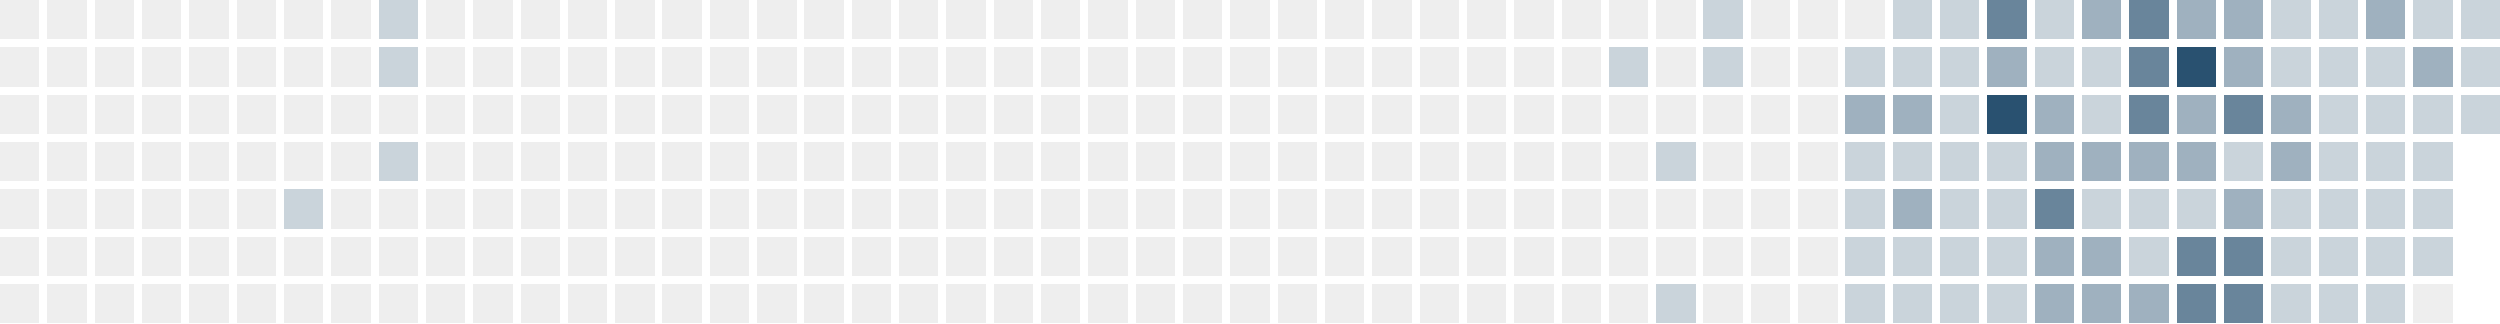
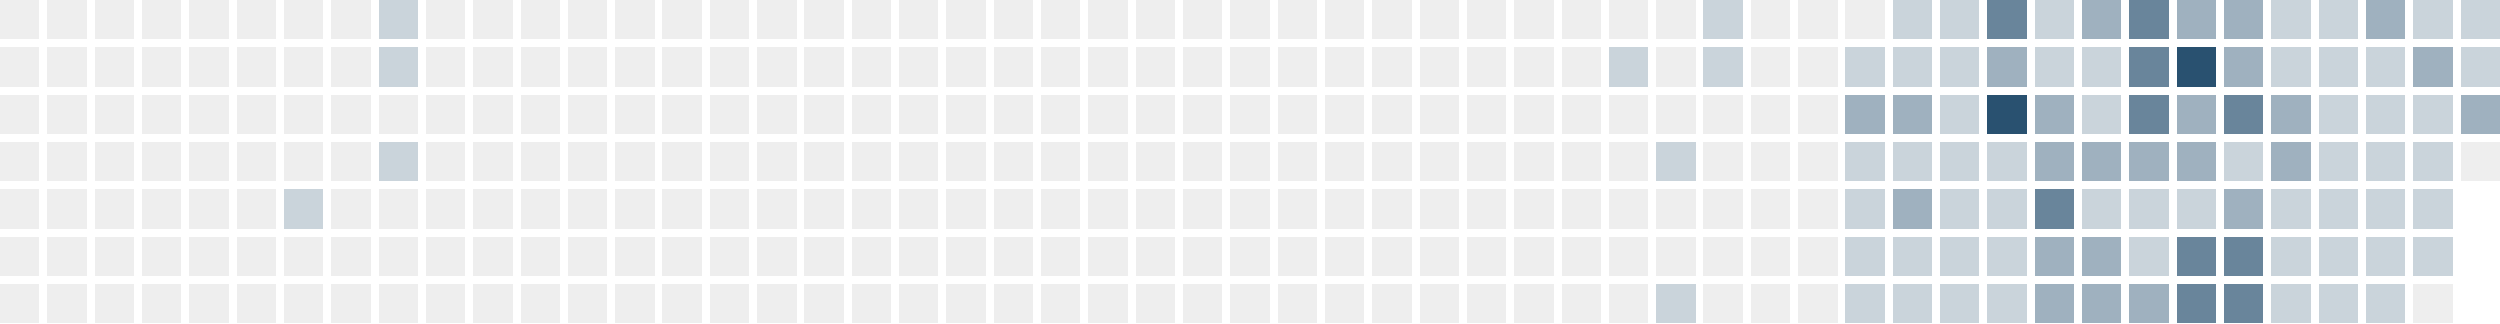
<svg xmlns="http://www.w3.org/2000/svg" version="1.1" width="634.0" height="82.0" viewBox="27.0 20.0 634.0 82.0">
  <rect style="fill:#eeeeee;shape-rendering:crispedges" data-score="0" data-date="2025-02-16" x="27" y="20" width="10" height="10" />
  <rect style="fill:#eeeeee;shape-rendering:crispedges" data-score="0" data-date="2025-02-23" x="39" y="20" width="10" height="10" />
  <rect style="fill:#eeeeee;shape-rendering:crispedges" data-score="0" data-date="2025-03-02" x="51" y="20" width="10" height="10" />
  <rect style="fill:#eeeeee;shape-rendering:crispedges" data-score="0" data-date="2025-03-09" x="63" y="20" width="10" height="10" />
  <rect style="fill:#eeeeee;shape-rendering:crispedges" data-score="0" data-date="2025-03-16" x="75" y="20" width="10" height="10" />
  <rect style="fill:#eeeeee;shape-rendering:crispedges" data-score="0" data-date="2025-03-23" x="87" y="20" width="10" height="10" />
  <rect style="fill:#eeeeee;shape-rendering:crispedges" data-score="0" data-date="2025-03-30" x="99" y="20" width="10" height="10" />
  <rect style="fill:#eeeeee;shape-rendering:crispedges" data-score="0" data-date="2025-04-06" x="111" y="20" width="10" height="10" />
  <rect style="fill:#cad4db;shape-rendering:crispedges" data-score="1" data-date="2025-04-13" x="123" y="20" width="10" height="10" />
  <rect style="fill:#eeeeee;shape-rendering:crispedges" data-score="0" data-date="2025-04-20" x="135" y="20" width="10" height="10" />
  <rect style="fill:#eeeeee;shape-rendering:crispedges" data-score="0" data-date="2025-04-27" x="147" y="20" width="10" height="10" />
  <rect style="fill:#eeeeee;shape-rendering:crispedges" data-score="0" data-date="2025-05-04" x="159" y="20" width="10" height="10" />
  <rect style="fill:#eeeeee;shape-rendering:crispedges" data-score="0" data-date="2025-05-11" x="171" y="20" width="10" height="10" />
  <rect style="fill:#eeeeee;shape-rendering:crispedges" data-score="0" data-date="2025-05-18" x="183" y="20" width="10" height="10" />
  <rect style="fill:#eeeeee;shape-rendering:crispedges" data-score="0" data-date="2025-05-25" x="195" y="20" width="10" height="10" />
  <rect style="fill:#eeeeee;shape-rendering:crispedges" data-score="0" data-date="2025-06-01" x="207" y="20" width="10" height="10" />
  <rect style="fill:#eeeeee;shape-rendering:crispedges" data-score="0" data-date="2025-06-08" x="219" y="20" width="10" height="10" />
  <rect style="fill:#eeeeee;shape-rendering:crispedges" data-score="0" data-date="2025-06-15" x="231" y="20" width="10" height="10" />
  <rect style="fill:#eeeeee;shape-rendering:crispedges" data-score="0" data-date="2025-06-22" x="243" y="20" width="10" height="10" />
  <rect style="fill:#eeeeee;shape-rendering:crispedges" data-score="0" data-date="2025-06-29" x="255" y="20" width="10" height="10" />
  <rect style="fill:#eeeeee;shape-rendering:crispedges" data-score="0" data-date="2025-07-06" x="267" y="20" width="10" height="10" />
  <rect style="fill:#eeeeee;shape-rendering:crispedges" data-score="0" data-date="2025-07-13" x="279" y="20" width="10" height="10" />
  <rect style="fill:#eeeeee;shape-rendering:crispedges" data-score="0" data-date="2025-07-20" x="291" y="20" width="10" height="10" />
  <rect style="fill:#eeeeee;shape-rendering:crispedges" data-score="0" data-date="2025-07-27" x="303" y="20" width="10" height="10" />
  <rect style="fill:#eeeeee;shape-rendering:crispedges" data-score="0" data-date="2025-08-03" x="315" y="20" width="10" height="10" />
  <rect style="fill:#eeeeee;shape-rendering:crispedges" data-score="0" data-date="2025-08-10" x="327" y="20" width="10" height="10" />
  <rect style="fill:#eeeeee;shape-rendering:crispedges" data-score="0" data-date="2025-08-17" x="339" y="20" width="10" height="10" />
  <rect style="fill:#eeeeee;shape-rendering:crispedges" data-score="0" data-date="2025-08-24" x="351" y="20" width="10" height="10" />
  <rect style="fill:#eeeeee;shape-rendering:crispedges" data-score="0" data-date="2025-08-31" x="363" y="20" width="10" height="10" />
  <rect style="fill:#eeeeee;shape-rendering:crispedges" data-score="0" data-date="2025-09-07" x="375" y="20" width="10" height="10" />
  <rect style="fill:#eeeeee;shape-rendering:crispedges" data-score="0" data-date="2025-09-14" x="387" y="20" width="10" height="10" />
  <rect style="fill:#eeeeee;shape-rendering:crispedges" data-score="0" data-date="2025-09-21" x="399" y="20" width="10" height="10" />
  <rect style="fill:#eeeeee;shape-rendering:crispedges" data-score="0" data-date="2025-09-28" x="411" y="20" width="10" height="10" />
  <rect style="fill:#eeeeee;shape-rendering:crispedges" data-score="0" data-date="2025-10-05" x="423" y="20" width="10" height="10" />
  <rect style="fill:#eeeeee;shape-rendering:crispedges" data-score="0" data-date="2025-10-12" x="435" y="20" width="10" height="10" />
  <rect style="fill:#eeeeee;shape-rendering:crispedges" data-score="0" data-date="2025-10-19" x="447" y="20" width="10" height="10" />
  <rect style="fill:#cad4db;shape-rendering:crispedges" data-score="1" data-date="2025-10-26" x="459" y="20" width="10" height="10" />
  <rect style="fill:#eeeeee;shape-rendering:crispedges" data-score="0" data-date="2025-11-02" x="471" y="20" width="10" height="10" />
  <rect style="fill:#eeeeee;shape-rendering:crispedges" data-score="0" data-date="2025-11-09" x="483" y="20" width="10" height="10" />
  <rect style="fill:#eeeeee;shape-rendering:crispedges" data-score="0" data-date="2025-11-16" x="495" y="20" width="10" height="10" />
  <rect style="fill:#cad4db;shape-rendering:crispedges" data-score="1" data-date="2025-11-23" x="507" y="20" width="10" height="10" />
  <rect style="fill:#cad4db;shape-rendering:crispedges" data-score="1" data-date="2025-11-30" x="519" y="20" width="10" height="10" />
  <rect style="fill:#69859b;shape-rendering:crispedges" data-score="3" data-date="2025-12-07" x="531" y="20" width="10" height="10" />
  <rect style="fill:#cad4db;shape-rendering:crispedges" data-score="1" data-date="2025-12-14" x="543" y="20" width="10" height="10" />
  <rect style="fill:#9fb1bf;shape-rendering:crispedges" data-score="2" data-date="2025-12-21" x="555" y="20" width="10" height="10" />
  <rect style="fill:#69859b;shape-rendering:crispedges" data-score="3" data-date="2025-12-28" x="567" y="20" width="10" height="10" />
  <rect style="fill:#9fb1bf;shape-rendering:crispedges" data-score="2" data-date="2026-01-04" x="579" y="20" width="10" height="10" />
  <rect style="fill:#9fb1bf;shape-rendering:crispedges" data-score="2" data-date="2026-01-11" x="591" y="20" width="10" height="10" />
  <rect style="fill:#cad4db;shape-rendering:crispedges" data-score="1" data-date="2026-01-18" x="603" y="20" width="10" height="10" />
  <rect style="fill:#cad4db;shape-rendering:crispedges" data-score="1" data-date="2026-01-25" x="615" y="20" width="10" height="10" />
  <rect style="fill:#9fb1bf;shape-rendering:crispedges" data-score="2" data-date="2026-02-01" x="627" y="20" width="10" height="10" />
  <rect style="fill:#cad4db;shape-rendering:crispedges" data-score="1" data-date="2026-02-08" x="639" y="20" width="10" height="10" />
  <rect style="fill:#cad4db;shape-rendering:crispedges" data-score="1" data-date="2026-02-15" x="651" y="20" width="10" height="10" />
  <rect style="fill:#eeeeee;shape-rendering:crispedges" data-score="0" data-date="2025-02-17" x="27" y="32" width="10" height="10" />
  <rect style="fill:#eeeeee;shape-rendering:crispedges" data-score="0" data-date="2025-02-24" x="39" y="32" width="10" height="10" />
  <rect style="fill:#eeeeee;shape-rendering:crispedges" data-score="0" data-date="2025-03-03" x="51" y="32" width="10" height="10" />
  <rect style="fill:#eeeeee;shape-rendering:crispedges" data-score="0" data-date="2025-03-10" x="63" y="32" width="10" height="10" />
  <rect style="fill:#eeeeee;shape-rendering:crispedges" data-score="0" data-date="2025-03-17" x="75" y="32" width="10" height="10" />
  <rect style="fill:#eeeeee;shape-rendering:crispedges" data-score="0" data-date="2025-03-24" x="87" y="32" width="10" height="10" />
  <rect style="fill:#eeeeee;shape-rendering:crispedges" data-score="0" data-date="2025-03-31" x="99" y="32" width="10" height="10" />
  <rect style="fill:#eeeeee;shape-rendering:crispedges" data-score="0" data-date="2025-04-07" x="111" y="32" width="10" height="10" />
  <rect style="fill:#cad4db;shape-rendering:crispedges" data-score="1" data-date="2025-04-14" x="123" y="32" width="10" height="10" />
  <rect style="fill:#eeeeee;shape-rendering:crispedges" data-score="0" data-date="2025-04-21" x="135" y="32" width="10" height="10" />
  <rect style="fill:#eeeeee;shape-rendering:crispedges" data-score="0" data-date="2025-04-28" x="147" y="32" width="10" height="10" />
  <rect style="fill:#eeeeee;shape-rendering:crispedges" data-score="0" data-date="2025-05-05" x="159" y="32" width="10" height="10" />
  <rect style="fill:#eeeeee;shape-rendering:crispedges" data-score="0" data-date="2025-05-12" x="171" y="32" width="10" height="10" />
  <rect style="fill:#eeeeee;shape-rendering:crispedges" data-score="0" data-date="2025-05-19" x="183" y="32" width="10" height="10" />
  <rect style="fill:#eeeeee;shape-rendering:crispedges" data-score="0" data-date="2025-05-26" x="195" y="32" width="10" height="10" />
  <rect style="fill:#eeeeee;shape-rendering:crispedges" data-score="0" data-date="2025-06-02" x="207" y="32" width="10" height="10" />
  <rect style="fill:#eeeeee;shape-rendering:crispedges" data-score="0" data-date="2025-06-09" x="219" y="32" width="10" height="10" />
  <rect style="fill:#eeeeee;shape-rendering:crispedges" data-score="0" data-date="2025-06-16" x="231" y="32" width="10" height="10" />
  <rect style="fill:#eeeeee;shape-rendering:crispedges" data-score="0" data-date="2025-06-23" x="243" y="32" width="10" height="10" />
  <rect style="fill:#eeeeee;shape-rendering:crispedges" data-score="0" data-date="2025-06-30" x="255" y="32" width="10" height="10" />
  <rect style="fill:#eeeeee;shape-rendering:crispedges" data-score="0" data-date="2025-07-07" x="267" y="32" width="10" height="10" />
  <rect style="fill:#eeeeee;shape-rendering:crispedges" data-score="0" data-date="2025-07-14" x="279" y="32" width="10" height="10" />
  <rect style="fill:#eeeeee;shape-rendering:crispedges" data-score="0" data-date="2025-07-21" x="291" y="32" width="10" height="10" />
  <rect style="fill:#eeeeee;shape-rendering:crispedges" data-score="0" data-date="2025-07-28" x="303" y="32" width="10" height="10" />
  <rect style="fill:#eeeeee;shape-rendering:crispedges" data-score="0" data-date="2025-08-04" x="315" y="32" width="10" height="10" />
  <rect style="fill:#eeeeee;shape-rendering:crispedges" data-score="0" data-date="2025-08-11" x="327" y="32" width="10" height="10" />
  <rect style="fill:#eeeeee;shape-rendering:crispedges" data-score="0" data-date="2025-08-18" x="339" y="32" width="10" height="10" />
  <rect style="fill:#eeeeee;shape-rendering:crispedges" data-score="0" data-date="2025-08-25" x="351" y="32" width="10" height="10" />
  <rect style="fill:#eeeeee;shape-rendering:crispedges" data-score="0" data-date="2025-09-01" x="363" y="32" width="10" height="10" />
  <rect style="fill:#eeeeee;shape-rendering:crispedges" data-score="0" data-date="2025-09-08" x="375" y="32" width="10" height="10" />
  <rect style="fill:#eeeeee;shape-rendering:crispedges" data-score="0" data-date="2025-09-15" x="387" y="32" width="10" height="10" />
  <rect style="fill:#eeeeee;shape-rendering:crispedges" data-score="0" data-date="2025-09-22" x="399" y="32" width="10" height="10" />
  <rect style="fill:#eeeeee;shape-rendering:crispedges" data-score="0" data-date="2025-09-29" x="411" y="32" width="10" height="10" />
  <rect style="fill:#eeeeee;shape-rendering:crispedges" data-score="0" data-date="2025-10-06" x="423" y="32" width="10" height="10" />
  <rect style="fill:#cad4db;shape-rendering:crispedges" data-score="1" data-date="2025-10-13" x="435" y="32" width="10" height="10" />
  <rect style="fill:#eeeeee;shape-rendering:crispedges" data-score="0" data-date="2025-10-20" x="447" y="32" width="10" height="10" />
  <rect style="fill:#cad4db;shape-rendering:crispedges" data-score="1" data-date="2025-10-27" x="459" y="32" width="10" height="10" />
  <rect style="fill:#eeeeee;shape-rendering:crispedges" data-score="0" data-date="2025-11-03" x="471" y="32" width="10" height="10" />
  <rect style="fill:#eeeeee;shape-rendering:crispedges" data-score="0" data-date="2025-11-10" x="483" y="32" width="10" height="10" />
  <rect style="fill:#cad4db;shape-rendering:crispedges" data-score="1" data-date="2025-11-17" x="495" y="32" width="10" height="10" />
  <rect style="fill:#cad4db;shape-rendering:crispedges" data-score="1" data-date="2025-11-24" x="507" y="32" width="10" height="10" />
  <rect style="fill:#cad4db;shape-rendering:crispedges" data-score="1" data-date="2025-12-01" x="519" y="32" width="10" height="10" />
  <rect style="fill:#9fb1bf;shape-rendering:crispedges" data-score="2" data-date="2025-12-08" x="531" y="32" width="10" height="10" />
  <rect style="fill:#cad4db;shape-rendering:crispedges" data-score="1" data-date="2025-12-15" x="543" y="32" width="10" height="10" />
  <rect style="fill:#cad4db;shape-rendering:crispedges" data-score="1" data-date="2025-12-22" x="555" y="32" width="10" height="10" />
  <rect style="fill:#69859b;shape-rendering:crispedges" data-score="3" data-date="2025-12-29" x="567" y="32" width="10" height="10" />
  <rect style="fill:#295170;shape-rendering:crispedges" data-score="4" data-date="2026-01-05" x="579" y="32" width="10" height="10" />
  <rect style="fill:#9fb1bf;shape-rendering:crispedges" data-score="2" data-date="2026-01-12" x="591" y="32" width="10" height="10" />
  <rect style="fill:#cad4db;shape-rendering:crispedges" data-score="1" data-date="2026-01-19" x="603" y="32" width="10" height="10" />
  <rect style="fill:#cad4db;shape-rendering:crispedges" data-score="1" data-date="2026-01-26" x="615" y="32" width="10" height="10" />
  <rect style="fill:#cad4db;shape-rendering:crispedges" data-score="1" data-date="2026-02-02" x="627" y="32" width="10" height="10" />
  <rect style="fill:#9fb1bf;shape-rendering:crispedges" data-score="2" data-date="2026-02-09" x="639" y="32" width="10" height="10" />
  <rect style="fill:#cad4db;shape-rendering:crispedges" data-score="1" data-date="2026-02-16" x="651" y="32" width="10" height="10" />
  <rect style="fill:#eeeeee;shape-rendering:crispedges" data-score="0" data-date="2025-02-18" x="27" y="44" width="10" height="10" />
  <rect style="fill:#eeeeee;shape-rendering:crispedges" data-score="0" data-date="2025-02-25" x="39" y="44" width="10" height="10" />
  <rect style="fill:#eeeeee;shape-rendering:crispedges" data-score="0" data-date="2025-03-04" x="51" y="44" width="10" height="10" />
  <rect style="fill:#eeeeee;shape-rendering:crispedges" data-score="0" data-date="2025-03-11" x="63" y="44" width="10" height="10" />
  <rect style="fill:#eeeeee;shape-rendering:crispedges" data-score="0" data-date="2025-03-18" x="75" y="44" width="10" height="10" />
  <rect style="fill:#eeeeee;shape-rendering:crispedges" data-score="0" data-date="2025-03-25" x="87" y="44" width="10" height="10" />
  <rect style="fill:#eeeeee;shape-rendering:crispedges" data-score="0" data-date="2025-04-01" x="99" y="44" width="10" height="10" />
  <rect style="fill:#eeeeee;shape-rendering:crispedges" data-score="0" data-date="2025-04-08" x="111" y="44" width="10" height="10" />
  <rect style="fill:#eeeeee;shape-rendering:crispedges" data-score="0" data-date="2025-04-15" x="123" y="44" width="10" height="10" />
  <rect style="fill:#eeeeee;shape-rendering:crispedges" data-score="0" data-date="2025-04-22" x="135" y="44" width="10" height="10" />
  <rect style="fill:#eeeeee;shape-rendering:crispedges" data-score="0" data-date="2025-04-29" x="147" y="44" width="10" height="10" />
  <rect style="fill:#eeeeee;shape-rendering:crispedges" data-score="0" data-date="2025-05-06" x="159" y="44" width="10" height="10" />
  <rect style="fill:#eeeeee;shape-rendering:crispedges" data-score="0" data-date="2025-05-13" x="171" y="44" width="10" height="10" />
  <rect style="fill:#eeeeee;shape-rendering:crispedges" data-score="0" data-date="2025-05-20" x="183" y="44" width="10" height="10" />
  <rect style="fill:#eeeeee;shape-rendering:crispedges" data-score="0" data-date="2025-05-27" x="195" y="44" width="10" height="10" />
  <rect style="fill:#eeeeee;shape-rendering:crispedges" data-score="0" data-date="2025-06-03" x="207" y="44" width="10" height="10" />
  <rect style="fill:#eeeeee;shape-rendering:crispedges" data-score="0" data-date="2025-06-10" x="219" y="44" width="10" height="10" />
  <rect style="fill:#eeeeee;shape-rendering:crispedges" data-score="0" data-date="2025-06-17" x="231" y="44" width="10" height="10" />
  <rect style="fill:#eeeeee;shape-rendering:crispedges" data-score="0" data-date="2025-06-24" x="243" y="44" width="10" height="10" />
  <rect style="fill:#eeeeee;shape-rendering:crispedges" data-score="0" data-date="2025-07-01" x="255" y="44" width="10" height="10" />
  <rect style="fill:#eeeeee;shape-rendering:crispedges" data-score="0" data-date="2025-07-08" x="267" y="44" width="10" height="10" />
  <rect style="fill:#eeeeee;shape-rendering:crispedges" data-score="0" data-date="2025-07-15" x="279" y="44" width="10" height="10" />
  <rect style="fill:#eeeeee;shape-rendering:crispedges" data-score="0" data-date="2025-07-22" x="291" y="44" width="10" height="10" />
  <rect style="fill:#eeeeee;shape-rendering:crispedges" data-score="0" data-date="2025-07-29" x="303" y="44" width="10" height="10" />
  <rect style="fill:#eeeeee;shape-rendering:crispedges" data-score="0" data-date="2025-08-05" x="315" y="44" width="10" height="10" />
  <rect style="fill:#eeeeee;shape-rendering:crispedges" data-score="0" data-date="2025-08-12" x="327" y="44" width="10" height="10" />
  <rect style="fill:#eeeeee;shape-rendering:crispedges" data-score="0" data-date="2025-08-19" x="339" y="44" width="10" height="10" />
  <rect style="fill:#eeeeee;shape-rendering:crispedges" data-score="0" data-date="2025-08-26" x="351" y="44" width="10" height="10" />
  <rect style="fill:#eeeeee;shape-rendering:crispedges" data-score="0" data-date="2025-09-02" x="363" y="44" width="10" height="10" />
  <rect style="fill:#eeeeee;shape-rendering:crispedges" data-score="0" data-date="2025-09-09" x="375" y="44" width="10" height="10" />
  <rect style="fill:#eeeeee;shape-rendering:crispedges" data-score="0" data-date="2025-09-16" x="387" y="44" width="10" height="10" />
  <rect style="fill:#eeeeee;shape-rendering:crispedges" data-score="0" data-date="2025-09-23" x="399" y="44" width="10" height="10" />
  <rect style="fill:#eeeeee;shape-rendering:crispedges" data-score="0" data-date="2025-09-30" x="411" y="44" width="10" height="10" />
  <rect style="fill:#eeeeee;shape-rendering:crispedges" data-score="0" data-date="2025-10-07" x="423" y="44" width="10" height="10" />
  <rect style="fill:#eeeeee;shape-rendering:crispedges" data-score="0" data-date="2025-10-14" x="435" y="44" width="10" height="10" />
  <rect style="fill:#eeeeee;shape-rendering:crispedges" data-score="0" data-date="2025-10-21" x="447" y="44" width="10" height="10" />
  <rect style="fill:#eeeeee;shape-rendering:crispedges" data-score="0" data-date="2025-10-28" x="459" y="44" width="10" height="10" />
  <rect style="fill:#eeeeee;shape-rendering:crispedges" data-score="0" data-date="2025-11-04" x="471" y="44" width="10" height="10" />
  <rect style="fill:#eeeeee;shape-rendering:crispedges" data-score="0" data-date="2025-11-11" x="483" y="44" width="10" height="10" />
  <rect style="fill:#9fb1bf;shape-rendering:crispedges" data-score="2" data-date="2025-11-18" x="495" y="44" width="10" height="10" />
  <rect style="fill:#9fb1bf;shape-rendering:crispedges" data-score="2" data-date="2025-11-25" x="507" y="44" width="10" height="10" />
  <rect style="fill:#cad4db;shape-rendering:crispedges" data-score="1" data-date="2025-12-02" x="519" y="44" width="10" height="10" />
  <rect style="fill:#295170;shape-rendering:crispedges" data-score="4" data-date="2025-12-09" x="531" y="44" width="10" height="10" />
  <rect style="fill:#9fb1bf;shape-rendering:crispedges" data-score="2" data-date="2025-12-16" x="543" y="44" width="10" height="10" />
  <rect style="fill:#cad4db;shape-rendering:crispedges" data-score="1" data-date="2025-12-23" x="555" y="44" width="10" height="10" />
  <rect style="fill:#69859b;shape-rendering:crispedges" data-score="3" data-date="2025-12-30" x="567" y="44" width="10" height="10" />
  <rect style="fill:#9fb1bf;shape-rendering:crispedges" data-score="2" data-date="2026-01-06" x="579" y="44" width="10" height="10" />
  <rect style="fill:#69859b;shape-rendering:crispedges" data-score="3" data-date="2026-01-13" x="591" y="44" width="10" height="10" />
  <rect style="fill:#9fb1bf;shape-rendering:crispedges" data-score="2" data-date="2026-01-20" x="603" y="44" width="10" height="10" />
  <rect style="fill:#cad4db;shape-rendering:crispedges" data-score="1" data-date="2026-01-27" x="615" y="44" width="10" height="10" />
  <rect style="fill:#cad4db;shape-rendering:crispedges" data-score="1" data-date="2026-02-03" x="627" y="44" width="10" height="10" />
  <rect style="fill:#cad4db;shape-rendering:crispedges" data-score="1" data-date="2026-02-10" x="639" y="44" width="10" height="10" />
-   <rect style="fill:#cad4db;shape-rendering:crispedges" data-score="1" data-date="2026-02-17" x="651" y="44" width="10" height="10" />
+   <rect style="fill:#9fb1bf;shape-rendering:crispedges" data-score="2" data-date="2026-02-17" x="651" y="44" width="10" height="10" />
  <rect style="fill:#eeeeee;shape-rendering:crispedges" data-score="0" data-date="2025-02-19" x="27" y="56" width="10" height="10" />
  <rect style="fill:#eeeeee;shape-rendering:crispedges" data-score="0" data-date="2025-02-26" x="39" y="56" width="10" height="10" />
  <rect style="fill:#eeeeee;shape-rendering:crispedges" data-score="0" data-date="2025-03-05" x="51" y="56" width="10" height="10" />
  <rect style="fill:#eeeeee;shape-rendering:crispedges" data-score="0" data-date="2025-03-12" x="63" y="56" width="10" height="10" />
  <rect style="fill:#eeeeee;shape-rendering:crispedges" data-score="0" data-date="2025-03-19" x="75" y="56" width="10" height="10" />
  <rect style="fill:#eeeeee;shape-rendering:crispedges" data-score="0" data-date="2025-03-26" x="87" y="56" width="10" height="10" />
  <rect style="fill:#eeeeee;shape-rendering:crispedges" data-score="0" data-date="2025-04-02" x="99" y="56" width="10" height="10" />
  <rect style="fill:#eeeeee;shape-rendering:crispedges" data-score="0" data-date="2025-04-09" x="111" y="56" width="10" height="10" />
  <rect style="fill:#cad4db;shape-rendering:crispedges" data-score="1" data-date="2025-04-16" x="123" y="56" width="10" height="10" />
  <rect style="fill:#eeeeee;shape-rendering:crispedges" data-score="0" data-date="2025-04-23" x="135" y="56" width="10" height="10" />
  <rect style="fill:#eeeeee;shape-rendering:crispedges" data-score="0" data-date="2025-04-30" x="147" y="56" width="10" height="10" />
  <rect style="fill:#eeeeee;shape-rendering:crispedges" data-score="0" data-date="2025-05-07" x="159" y="56" width="10" height="10" />
  <rect style="fill:#eeeeee;shape-rendering:crispedges" data-score="0" data-date="2025-05-14" x="171" y="56" width="10" height="10" />
  <rect style="fill:#eeeeee;shape-rendering:crispedges" data-score="0" data-date="2025-05-21" x="183" y="56" width="10" height="10" />
  <rect style="fill:#eeeeee;shape-rendering:crispedges" data-score="0" data-date="2025-05-28" x="195" y="56" width="10" height="10" />
  <rect style="fill:#eeeeee;shape-rendering:crispedges" data-score="0" data-date="2025-06-04" x="207" y="56" width="10" height="10" />
  <rect style="fill:#eeeeee;shape-rendering:crispedges" data-score="0" data-date="2025-06-11" x="219" y="56" width="10" height="10" />
  <rect style="fill:#eeeeee;shape-rendering:crispedges" data-score="0" data-date="2025-06-18" x="231" y="56" width="10" height="10" />
  <rect style="fill:#eeeeee;shape-rendering:crispedges" data-score="0" data-date="2025-06-25" x="243" y="56" width="10" height="10" />
  <rect style="fill:#eeeeee;shape-rendering:crispedges" data-score="0" data-date="2025-07-02" x="255" y="56" width="10" height="10" />
  <rect style="fill:#eeeeee;shape-rendering:crispedges" data-score="0" data-date="2025-07-09" x="267" y="56" width="10" height="10" />
  <rect style="fill:#eeeeee;shape-rendering:crispedges" data-score="0" data-date="2025-07-16" x="279" y="56" width="10" height="10" />
  <rect style="fill:#eeeeee;shape-rendering:crispedges" data-score="0" data-date="2025-07-23" x="291" y="56" width="10" height="10" />
  <rect style="fill:#eeeeee;shape-rendering:crispedges" data-score="0" data-date="2025-07-30" x="303" y="56" width="10" height="10" />
  <rect style="fill:#eeeeee;shape-rendering:crispedges" data-score="0" data-date="2025-08-06" x="315" y="56" width="10" height="10" />
  <rect style="fill:#eeeeee;shape-rendering:crispedges" data-score="0" data-date="2025-08-13" x="327" y="56" width="10" height="10" />
  <rect style="fill:#eeeeee;shape-rendering:crispedges" data-score="0" data-date="2025-08-20" x="339" y="56" width="10" height="10" />
  <rect style="fill:#eeeeee;shape-rendering:crispedges" data-score="0" data-date="2025-08-27" x="351" y="56" width="10" height="10" />
  <rect style="fill:#eeeeee;shape-rendering:crispedges" data-score="0" data-date="2025-09-03" x="363" y="56" width="10" height="10" />
  <rect style="fill:#eeeeee;shape-rendering:crispedges" data-score="0" data-date="2025-09-10" x="375" y="56" width="10" height="10" />
  <rect style="fill:#eeeeee;shape-rendering:crispedges" data-score="0" data-date="2025-09-17" x="387" y="56" width="10" height="10" />
  <rect style="fill:#eeeeee;shape-rendering:crispedges" data-score="0" data-date="2025-09-24" x="399" y="56" width="10" height="10" />
  <rect style="fill:#eeeeee;shape-rendering:crispedges" data-score="0" data-date="2025-10-01" x="411" y="56" width="10" height="10" />
  <rect style="fill:#eeeeee;shape-rendering:crispedges" data-score="0" data-date="2025-10-08" x="423" y="56" width="10" height="10" />
  <rect style="fill:#eeeeee;shape-rendering:crispedges" data-score="0" data-date="2025-10-15" x="435" y="56" width="10" height="10" />
  <rect style="fill:#cad4db;shape-rendering:crispedges" data-score="1" data-date="2025-10-22" x="447" y="56" width="10" height="10" />
  <rect style="fill:#eeeeee;shape-rendering:crispedges" data-score="0" data-date="2025-10-29" x="459" y="56" width="10" height="10" />
  <rect style="fill:#eeeeee;shape-rendering:crispedges" data-score="0" data-date="2025-11-05" x="471" y="56" width="10" height="10" />
  <rect style="fill:#eeeeee;shape-rendering:crispedges" data-score="0" data-date="2025-11-12" x="483" y="56" width="10" height="10" />
  <rect style="fill:#cad4db;shape-rendering:crispedges" data-score="1" data-date="2025-11-19" x="495" y="56" width="10" height="10" />
  <rect style="fill:#cad4db;shape-rendering:crispedges" data-score="1" data-date="2025-11-26" x="507" y="56" width="10" height="10" />
  <rect style="fill:#cad4db;shape-rendering:crispedges" data-score="1" data-date="2025-12-03" x="519" y="56" width="10" height="10" />
  <rect style="fill:#cad4db;shape-rendering:crispedges" data-score="1" data-date="2025-12-10" x="531" y="56" width="10" height="10" />
  <rect style="fill:#9fb1bf;shape-rendering:crispedges" data-score="2" data-date="2025-12-17" x="543" y="56" width="10" height="10" />
  <rect style="fill:#9fb1bf;shape-rendering:crispedges" data-score="2" data-date="2025-12-24" x="555" y="56" width="10" height="10" />
  <rect style="fill:#9fb1bf;shape-rendering:crispedges" data-score="2" data-date="2025-12-31" x="567" y="56" width="10" height="10" />
  <rect style="fill:#9fb1bf;shape-rendering:crispedges" data-score="2" data-date="2026-01-07" x="579" y="56" width="10" height="10" />
  <rect style="fill:#cad4db;shape-rendering:crispedges" data-score="1" data-date="2026-01-14" x="591" y="56" width="10" height="10" />
  <rect style="fill:#9fb1bf;shape-rendering:crispedges" data-score="2" data-date="2026-01-21" x="603" y="56" width="10" height="10" />
  <rect style="fill:#cad4db;shape-rendering:crispedges" data-score="1" data-date="2026-01-28" x="615" y="56" width="10" height="10" />
  <rect style="fill:#cad4db;shape-rendering:crispedges" data-score="1" data-date="2026-02-04" x="627" y="56" width="10" height="10" />
  <rect style="fill:#cad4db;shape-rendering:crispedges" data-score="1" data-date="2026-02-11" x="639" y="56" width="10" height="10" />
+   <rect style="fill:#eeeeee;shape-rendering:crispedges" data-score="0" data-date="2026-02-18" x="651" y="56" width="10" height="10" />
  <rect style="fill:#eeeeee;shape-rendering:crispedges" data-score="0" data-date="2025-02-20" x="27" y="68" width="10" height="10" />
  <rect style="fill:#eeeeee;shape-rendering:crispedges" data-score="0" data-date="2025-02-27" x="39" y="68" width="10" height="10" />
  <rect style="fill:#eeeeee;shape-rendering:crispedges" data-score="0" data-date="2025-03-06" x="51" y="68" width="10" height="10" />
  <rect style="fill:#eeeeee;shape-rendering:crispedges" data-score="0" data-date="2025-03-13" x="63" y="68" width="10" height="10" />
  <rect style="fill:#eeeeee;shape-rendering:crispedges" data-score="0" data-date="2025-03-20" x="75" y="68" width="10" height="10" />
  <rect style="fill:#eeeeee;shape-rendering:crispedges" data-score="0" data-date="2025-03-27" x="87" y="68" width="10" height="10" />
  <rect style="fill:#cad4db;shape-rendering:crispedges" data-score="1" data-date="2025-04-03" x="99" y="68" width="10" height="10" />
  <rect style="fill:#eeeeee;shape-rendering:crispedges" data-score="0" data-date="2025-04-10" x="111" y="68" width="10" height="10" />
  <rect style="fill:#eeeeee;shape-rendering:crispedges" data-score="0" data-date="2025-04-17" x="123" y="68" width="10" height="10" />
  <rect style="fill:#eeeeee;shape-rendering:crispedges" data-score="0" data-date="2025-04-24" x="135" y="68" width="10" height="10" />
  <rect style="fill:#eeeeee;shape-rendering:crispedges" data-score="0" data-date="2025-05-01" x="147" y="68" width="10" height="10" />
  <rect style="fill:#eeeeee;shape-rendering:crispedges" data-score="0" data-date="2025-05-08" x="159" y="68" width="10" height="10" />
  <rect style="fill:#eeeeee;shape-rendering:crispedges" data-score="0" data-date="2025-05-15" x="171" y="68" width="10" height="10" />
  <rect style="fill:#eeeeee;shape-rendering:crispedges" data-score="0" data-date="2025-05-22" x="183" y="68" width="10" height="10" />
  <rect style="fill:#eeeeee;shape-rendering:crispedges" data-score="0" data-date="2025-05-29" x="195" y="68" width="10" height="10" />
  <rect style="fill:#eeeeee;shape-rendering:crispedges" data-score="0" data-date="2025-06-05" x="207" y="68" width="10" height="10" />
  <rect style="fill:#eeeeee;shape-rendering:crispedges" data-score="0" data-date="2025-06-12" x="219" y="68" width="10" height="10" />
  <rect style="fill:#eeeeee;shape-rendering:crispedges" data-score="0" data-date="2025-06-19" x="231" y="68" width="10" height="10" />
  <rect style="fill:#eeeeee;shape-rendering:crispedges" data-score="0" data-date="2025-06-26" x="243" y="68" width="10" height="10" />
  <rect style="fill:#eeeeee;shape-rendering:crispedges" data-score="0" data-date="2025-07-03" x="255" y="68" width="10" height="10" />
  <rect style="fill:#eeeeee;shape-rendering:crispedges" data-score="0" data-date="2025-07-10" x="267" y="68" width="10" height="10" />
  <rect style="fill:#eeeeee;shape-rendering:crispedges" data-score="0" data-date="2025-07-17" x="279" y="68" width="10" height="10" />
  <rect style="fill:#eeeeee;shape-rendering:crispedges" data-score="0" data-date="2025-07-24" x="291" y="68" width="10" height="10" />
  <rect style="fill:#eeeeee;shape-rendering:crispedges" data-score="0" data-date="2025-07-31" x="303" y="68" width="10" height="10" />
  <rect style="fill:#eeeeee;shape-rendering:crispedges" data-score="0" data-date="2025-08-07" x="315" y="68" width="10" height="10" />
  <rect style="fill:#eeeeee;shape-rendering:crispedges" data-score="0" data-date="2025-08-14" x="327" y="68" width="10" height="10" />
  <rect style="fill:#eeeeee;shape-rendering:crispedges" data-score="0" data-date="2025-08-21" x="339" y="68" width="10" height="10" />
  <rect style="fill:#eeeeee;shape-rendering:crispedges" data-score="0" data-date="2025-08-28" x="351" y="68" width="10" height="10" />
  <rect style="fill:#eeeeee;shape-rendering:crispedges" data-score="0" data-date="2025-09-04" x="363" y="68" width="10" height="10" />
  <rect style="fill:#eeeeee;shape-rendering:crispedges" data-score="0" data-date="2025-09-11" x="375" y="68" width="10" height="10" />
  <rect style="fill:#eeeeee;shape-rendering:crispedges" data-score="0" data-date="2025-09-18" x="387" y="68" width="10" height="10" />
  <rect style="fill:#eeeeee;shape-rendering:crispedges" data-score="0" data-date="2025-09-25" x="399" y="68" width="10" height="10" />
  <rect style="fill:#eeeeee;shape-rendering:crispedges" data-score="0" data-date="2025-10-02" x="411" y="68" width="10" height="10" />
  <rect style="fill:#eeeeee;shape-rendering:crispedges" data-score="0" data-date="2025-10-09" x="423" y="68" width="10" height="10" />
  <rect style="fill:#eeeeee;shape-rendering:crispedges" data-score="0" data-date="2025-10-16" x="435" y="68" width="10" height="10" />
  <rect style="fill:#eeeeee;shape-rendering:crispedges" data-score="0" data-date="2025-10-23" x="447" y="68" width="10" height="10" />
  <rect style="fill:#eeeeee;shape-rendering:crispedges" data-score="0" data-date="2025-10-30" x="459" y="68" width="10" height="10" />
  <rect style="fill:#eeeeee;shape-rendering:crispedges" data-score="0" data-date="2025-11-06" x="471" y="68" width="10" height="10" />
  <rect style="fill:#eeeeee;shape-rendering:crispedges" data-score="0" data-date="2025-11-13" x="483" y="68" width="10" height="10" />
  <rect style="fill:#cad4db;shape-rendering:crispedges" data-score="1" data-date="2025-11-20" x="495" y="68" width="10" height="10" />
  <rect style="fill:#9fb1bf;shape-rendering:crispedges" data-score="2" data-date="2025-11-27" x="507" y="68" width="10" height="10" />
  <rect style="fill:#cad4db;shape-rendering:crispedges" data-score="1" data-date="2025-12-04" x="519" y="68" width="10" height="10" />
  <rect style="fill:#cad4db;shape-rendering:crispedges" data-score="1" data-date="2025-12-11" x="531" y="68" width="10" height="10" />
  <rect style="fill:#69859b;shape-rendering:crispedges" data-score="3" data-date="2025-12-18" x="543" y="68" width="10" height="10" />
  <rect style="fill:#cad4db;shape-rendering:crispedges" data-score="1" data-date="2025-12-25" x="555" y="68" width="10" height="10" />
  <rect style="fill:#cad4db;shape-rendering:crispedges" data-score="1" data-date="2026-01-01" x="567" y="68" width="10" height="10" />
  <rect style="fill:#cad4db;shape-rendering:crispedges" data-score="1" data-date="2026-01-08" x="579" y="68" width="10" height="10" />
  <rect style="fill:#9fb1bf;shape-rendering:crispedges" data-score="2" data-date="2026-01-15" x="591" y="68" width="10" height="10" />
  <rect style="fill:#cad4db;shape-rendering:crispedges" data-score="1" data-date="2026-01-22" x="603" y="68" width="10" height="10" />
  <rect style="fill:#cad4db;shape-rendering:crispedges" data-score="1" data-date="2026-01-29" x="615" y="68" width="10" height="10" />
  <rect style="fill:#cad4db;shape-rendering:crispedges" data-score="1" data-date="2026-02-05" x="627" y="68" width="10" height="10" />
  <rect style="fill:#cad4db;shape-rendering:crispedges" data-score="1" data-date="2026-02-12" x="639" y="68" width="10" height="10" />
  <rect style="fill:#eeeeee;shape-rendering:crispedges" data-score="0" data-date="2025-02-21" x="27" y="80" width="10" height="10" />
  <rect style="fill:#eeeeee;shape-rendering:crispedges" data-score="0" data-date="2025-02-28" x="39" y="80" width="10" height="10" />
  <rect style="fill:#eeeeee;shape-rendering:crispedges" data-score="0" data-date="2025-03-07" x="51" y="80" width="10" height="10" />
  <rect style="fill:#eeeeee;shape-rendering:crispedges" data-score="0" data-date="2025-03-14" x="63" y="80" width="10" height="10" />
  <rect style="fill:#eeeeee;shape-rendering:crispedges" data-score="0" data-date="2025-03-21" x="75" y="80" width="10" height="10" />
  <rect style="fill:#eeeeee;shape-rendering:crispedges" data-score="0" data-date="2025-03-28" x="87" y="80" width="10" height="10" />
  <rect style="fill:#eeeeee;shape-rendering:crispedges" data-score="0" data-date="2025-04-04" x="99" y="80" width="10" height="10" />
  <rect style="fill:#eeeeee;shape-rendering:crispedges" data-score="0" data-date="2025-04-11" x="111" y="80" width="10" height="10" />
  <rect style="fill:#eeeeee;shape-rendering:crispedges" data-score="0" data-date="2025-04-18" x="123" y="80" width="10" height="10" />
  <rect style="fill:#eeeeee;shape-rendering:crispedges" data-score="0" data-date="2025-04-25" x="135" y="80" width="10" height="10" />
  <rect style="fill:#eeeeee;shape-rendering:crispedges" data-score="0" data-date="2025-05-02" x="147" y="80" width="10" height="10" />
  <rect style="fill:#eeeeee;shape-rendering:crispedges" data-score="0" data-date="2025-05-09" x="159" y="80" width="10" height="10" />
  <rect style="fill:#eeeeee;shape-rendering:crispedges" data-score="0" data-date="2025-05-16" x="171" y="80" width="10" height="10" />
  <rect style="fill:#eeeeee;shape-rendering:crispedges" data-score="0" data-date="2025-05-23" x="183" y="80" width="10" height="10" />
  <rect style="fill:#eeeeee;shape-rendering:crispedges" data-score="0" data-date="2025-05-30" x="195" y="80" width="10" height="10" />
  <rect style="fill:#eeeeee;shape-rendering:crispedges" data-score="0" data-date="2025-06-06" x="207" y="80" width="10" height="10" />
  <rect style="fill:#eeeeee;shape-rendering:crispedges" data-score="0" data-date="2025-06-13" x="219" y="80" width="10" height="10" />
  <rect style="fill:#eeeeee;shape-rendering:crispedges" data-score="0" data-date="2025-06-20" x="231" y="80" width="10" height="10" />
  <rect style="fill:#eeeeee;shape-rendering:crispedges" data-score="0" data-date="2025-06-27" x="243" y="80" width="10" height="10" />
  <rect style="fill:#eeeeee;shape-rendering:crispedges" data-score="0" data-date="2025-07-04" x="255" y="80" width="10" height="10" />
  <rect style="fill:#eeeeee;shape-rendering:crispedges" data-score="0" data-date="2025-07-11" x="267" y="80" width="10" height="10" />
  <rect style="fill:#eeeeee;shape-rendering:crispedges" data-score="0" data-date="2025-07-18" x="279" y="80" width="10" height="10" />
  <rect style="fill:#eeeeee;shape-rendering:crispedges" data-score="0" data-date="2025-07-25" x="291" y="80" width="10" height="10" />
  <rect style="fill:#eeeeee;shape-rendering:crispedges" data-score="0" data-date="2025-08-01" x="303" y="80" width="10" height="10" />
  <rect style="fill:#eeeeee;shape-rendering:crispedges" data-score="0" data-date="2025-08-08" x="315" y="80" width="10" height="10" />
  <rect style="fill:#eeeeee;shape-rendering:crispedges" data-score="0" data-date="2025-08-15" x="327" y="80" width="10" height="10" />
  <rect style="fill:#eeeeee;shape-rendering:crispedges" data-score="0" data-date="2025-08-22" x="339" y="80" width="10" height="10" />
  <rect style="fill:#eeeeee;shape-rendering:crispedges" data-score="0" data-date="2025-08-29" x="351" y="80" width="10" height="10" />
  <rect style="fill:#eeeeee;shape-rendering:crispedges" data-score="0" data-date="2025-09-05" x="363" y="80" width="10" height="10" />
  <rect style="fill:#eeeeee;shape-rendering:crispedges" data-score="0" data-date="2025-09-12" x="375" y="80" width="10" height="10" />
  <rect style="fill:#eeeeee;shape-rendering:crispedges" data-score="0" data-date="2025-09-19" x="387" y="80" width="10" height="10" />
  <rect style="fill:#eeeeee;shape-rendering:crispedges" data-score="0" data-date="2025-09-26" x="399" y="80" width="10" height="10" />
  <rect style="fill:#eeeeee;shape-rendering:crispedges" data-score="0" data-date="2025-10-03" x="411" y="80" width="10" height="10" />
  <rect style="fill:#eeeeee;shape-rendering:crispedges" data-score="0" data-date="2025-10-10" x="423" y="80" width="10" height="10" />
  <rect style="fill:#eeeeee;shape-rendering:crispedges" data-score="0" data-date="2025-10-17" x="435" y="80" width="10" height="10" />
  <rect style="fill:#eeeeee;shape-rendering:crispedges" data-score="0" data-date="2025-10-24" x="447" y="80" width="10" height="10" />
  <rect style="fill:#eeeeee;shape-rendering:crispedges" data-score="0" data-date="2025-10-31" x="459" y="80" width="10" height="10" />
  <rect style="fill:#eeeeee;shape-rendering:crispedges" data-score="0" data-date="2025-11-07" x="471" y="80" width="10" height="10" />
  <rect style="fill:#eeeeee;shape-rendering:crispedges" data-score="0" data-date="2025-11-14" x="483" y="80" width="10" height="10" />
  <rect style="fill:#cad4db;shape-rendering:crispedges" data-score="1" data-date="2025-11-21" x="495" y="80" width="10" height="10" />
  <rect style="fill:#cad4db;shape-rendering:crispedges" data-score="1" data-date="2025-11-28" x="507" y="80" width="10" height="10" />
  <rect style="fill:#cad4db;shape-rendering:crispedges" data-score="1" data-date="2025-12-05" x="519" y="80" width="10" height="10" />
  <rect style="fill:#cad4db;shape-rendering:crispedges" data-score="1" data-date="2025-12-12" x="531" y="80" width="10" height="10" />
  <rect style="fill:#9fb1bf;shape-rendering:crispedges" data-score="2" data-date="2025-12-19" x="543" y="80" width="10" height="10" />
  <rect style="fill:#9fb1bf;shape-rendering:crispedges" data-score="2" data-date="2025-12-26" x="555" y="80" width="10" height="10" />
  <rect style="fill:#cad4db;shape-rendering:crispedges" data-score="1" data-date="2026-01-02" x="567" y="80" width="10" height="10" />
  <rect style="fill:#69859b;shape-rendering:crispedges" data-score="3" data-date="2026-01-09" x="579" y="80" width="10" height="10" />
  <rect style="fill:#69859b;shape-rendering:crispedges" data-score="3" data-date="2026-01-16" x="591" y="80" width="10" height="10" />
  <rect style="fill:#cad4db;shape-rendering:crispedges" data-score="1" data-date="2026-01-23" x="603" y="80" width="10" height="10" />
  <rect style="fill:#cad4db;shape-rendering:crispedges" data-score="1" data-date="2026-01-30" x="615" y="80" width="10" height="10" />
  <rect style="fill:#cad4db;shape-rendering:crispedges" data-score="1" data-date="2026-02-06" x="627" y="80" width="10" height="10" />
  <rect style="fill:#cad4db;shape-rendering:crispedges" data-score="1" data-date="2026-02-13" x="639" y="80" width="10" height="10" />
  <rect style="fill:#eeeeee;shape-rendering:crispedges" data-score="0" data-date="2025-02-22" x="27" y="92" width="10" height="10" />
  <rect style="fill:#eeeeee;shape-rendering:crispedges" data-score="0" data-date="2025-03-01" x="39" y="92" width="10" height="10" />
  <rect style="fill:#eeeeee;shape-rendering:crispedges" data-score="0" data-date="2025-03-08" x="51" y="92" width="10" height="10" />
  <rect style="fill:#eeeeee;shape-rendering:crispedges" data-score="0" data-date="2025-03-15" x="63" y="92" width="10" height="10" />
  <rect style="fill:#eeeeee;shape-rendering:crispedges" data-score="0" data-date="2025-03-22" x="75" y="92" width="10" height="10" />
  <rect style="fill:#eeeeee;shape-rendering:crispedges" data-score="0" data-date="2025-03-29" x="87" y="92" width="10" height="10" />
  <rect style="fill:#eeeeee;shape-rendering:crispedges" data-score="0" data-date="2025-04-05" x="99" y="92" width="10" height="10" />
  <rect style="fill:#eeeeee;shape-rendering:crispedges" data-score="0" data-date="2025-04-12" x="111" y="92" width="10" height="10" />
  <rect style="fill:#eeeeee;shape-rendering:crispedges" data-score="0" data-date="2025-04-19" x="123" y="92" width="10" height="10" />
  <rect style="fill:#eeeeee;shape-rendering:crispedges" data-score="0" data-date="2025-04-26" x="135" y="92" width="10" height="10" />
  <rect style="fill:#eeeeee;shape-rendering:crispedges" data-score="0" data-date="2025-05-03" x="147" y="92" width="10" height="10" />
  <rect style="fill:#eeeeee;shape-rendering:crispedges" data-score="0" data-date="2025-05-10" x="159" y="92" width="10" height="10" />
  <rect style="fill:#eeeeee;shape-rendering:crispedges" data-score="0" data-date="2025-05-17" x="171" y="92" width="10" height="10" />
  <rect style="fill:#eeeeee;shape-rendering:crispedges" data-score="0" data-date="2025-05-24" x="183" y="92" width="10" height="10" />
  <rect style="fill:#eeeeee;shape-rendering:crispedges" data-score="0" data-date="2025-05-31" x="195" y="92" width="10" height="10" />
  <rect style="fill:#eeeeee;shape-rendering:crispedges" data-score="0" data-date="2025-06-07" x="207" y="92" width="10" height="10" />
  <rect style="fill:#eeeeee;shape-rendering:crispedges" data-score="0" data-date="2025-06-14" x="219" y="92" width="10" height="10" />
  <rect style="fill:#eeeeee;shape-rendering:crispedges" data-score="0" data-date="2025-06-21" x="231" y="92" width="10" height="10" />
  <rect style="fill:#eeeeee;shape-rendering:crispedges" data-score="0" data-date="2025-06-28" x="243" y="92" width="10" height="10" />
  <rect style="fill:#eeeeee;shape-rendering:crispedges" data-score="0" data-date="2025-07-05" x="255" y="92" width="10" height="10" />
  <rect style="fill:#eeeeee;shape-rendering:crispedges" data-score="0" data-date="2025-07-12" x="267" y="92" width="10" height="10" />
  <rect style="fill:#eeeeee;shape-rendering:crispedges" data-score="0" data-date="2025-07-19" x="279" y="92" width="10" height="10" />
  <rect style="fill:#eeeeee;shape-rendering:crispedges" data-score="0" data-date="2025-07-26" x="291" y="92" width="10" height="10" />
  <rect style="fill:#eeeeee;shape-rendering:crispedges" data-score="0" data-date="2025-08-02" x="303" y="92" width="10" height="10" />
  <rect style="fill:#eeeeee;shape-rendering:crispedges" data-score="0" data-date="2025-08-09" x="315" y="92" width="10" height="10" />
  <rect style="fill:#eeeeee;shape-rendering:crispedges" data-score="0" data-date="2025-08-16" x="327" y="92" width="10" height="10" />
  <rect style="fill:#eeeeee;shape-rendering:crispedges" data-score="0" data-date="2025-08-23" x="339" y="92" width="10" height="10" />
  <rect style="fill:#eeeeee;shape-rendering:crispedges" data-score="0" data-date="2025-08-30" x="351" y="92" width="10" height="10" />
  <rect style="fill:#eeeeee;shape-rendering:crispedges" data-score="0" data-date="2025-09-06" x="363" y="92" width="10" height="10" />
  <rect style="fill:#eeeeee;shape-rendering:crispedges" data-score="0" data-date="2025-09-13" x="375" y="92" width="10" height="10" />
  <rect style="fill:#eeeeee;shape-rendering:crispedges" data-score="0" data-date="2025-09-20" x="387" y="92" width="10" height="10" />
  <rect style="fill:#eeeeee;shape-rendering:crispedges" data-score="0" data-date="2025-09-27" x="399" y="92" width="10" height="10" />
  <rect style="fill:#eeeeee;shape-rendering:crispedges" data-score="0" data-date="2025-10-04" x="411" y="92" width="10" height="10" />
  <rect style="fill:#eeeeee;shape-rendering:crispedges" data-score="0" data-date="2025-10-11" x="423" y="92" width="10" height="10" />
  <rect style="fill:#eeeeee;shape-rendering:crispedges" data-score="0" data-date="2025-10-18" x="435" y="92" width="10" height="10" />
  <rect style="fill:#cad4db;shape-rendering:crispedges" data-score="1" data-date="2025-10-25" x="447" y="92" width="10" height="10" />
  <rect style="fill:#eeeeee;shape-rendering:crispedges" data-score="0" data-date="2025-11-01" x="459" y="92" width="10" height="10" />
  <rect style="fill:#eeeeee;shape-rendering:crispedges" data-score="0" data-date="2025-11-08" x="471" y="92" width="10" height="10" />
  <rect style="fill:#eeeeee;shape-rendering:crispedges" data-score="0" data-date="2025-11-15" x="483" y="92" width="10" height="10" />
  <rect style="fill:#cad4db;shape-rendering:crispedges" data-score="1" data-date="2025-11-22" x="495" y="92" width="10" height="10" />
  <rect style="fill:#cad4db;shape-rendering:crispedges" data-score="1" data-date="2025-11-29" x="507" y="92" width="10" height="10" />
  <rect style="fill:#cad4db;shape-rendering:crispedges" data-score="1" data-date="2025-12-06" x="519" y="92" width="10" height="10" />
  <rect style="fill:#cad4db;shape-rendering:crispedges" data-score="1" data-date="2025-12-13" x="531" y="92" width="10" height="10" />
  <rect style="fill:#9fb1bf;shape-rendering:crispedges" data-score="2" data-date="2025-12-20" x="543" y="92" width="10" height="10" />
  <rect style="fill:#9fb1bf;shape-rendering:crispedges" data-score="2" data-date="2025-12-27" x="555" y="92" width="10" height="10" />
  <rect style="fill:#9fb1bf;shape-rendering:crispedges" data-score="2" data-date="2026-01-03" x="567" y="92" width="10" height="10" />
  <rect style="fill:#69859b;shape-rendering:crispedges" data-score="3" data-date="2026-01-10" x="579" y="92" width="10" height="10" />
  <rect style="fill:#69859b;shape-rendering:crispedges" data-score="3" data-date="2026-01-17" x="591" y="92" width="10" height="10" />
  <rect style="fill:#cad4db;shape-rendering:crispedges" data-score="1" data-date="2026-01-24" x="603" y="92" width="10" height="10" />
  <rect style="fill:#cad4db;shape-rendering:crispedges" data-score="1" data-date="2026-01-31" x="615" y="92" width="10" height="10" />
  <rect style="fill:#cad4db;shape-rendering:crispedges" data-score="1" data-date="2026-02-07" x="627" y="92" width="10" height="10" />
  <rect style="fill:#eeeeee;shape-rendering:crispedges" data-score="0" data-date="2026-02-14" x="639" y="92" width="10" height="10" />
</svg>
